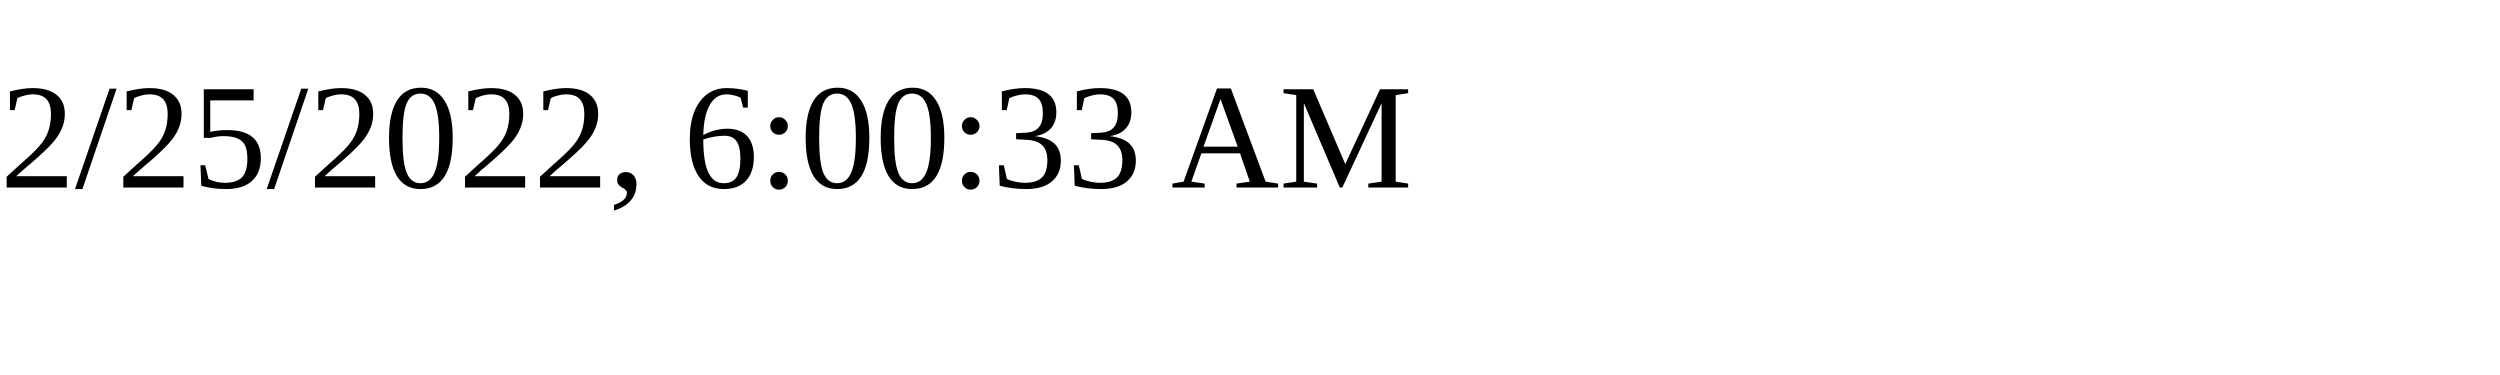
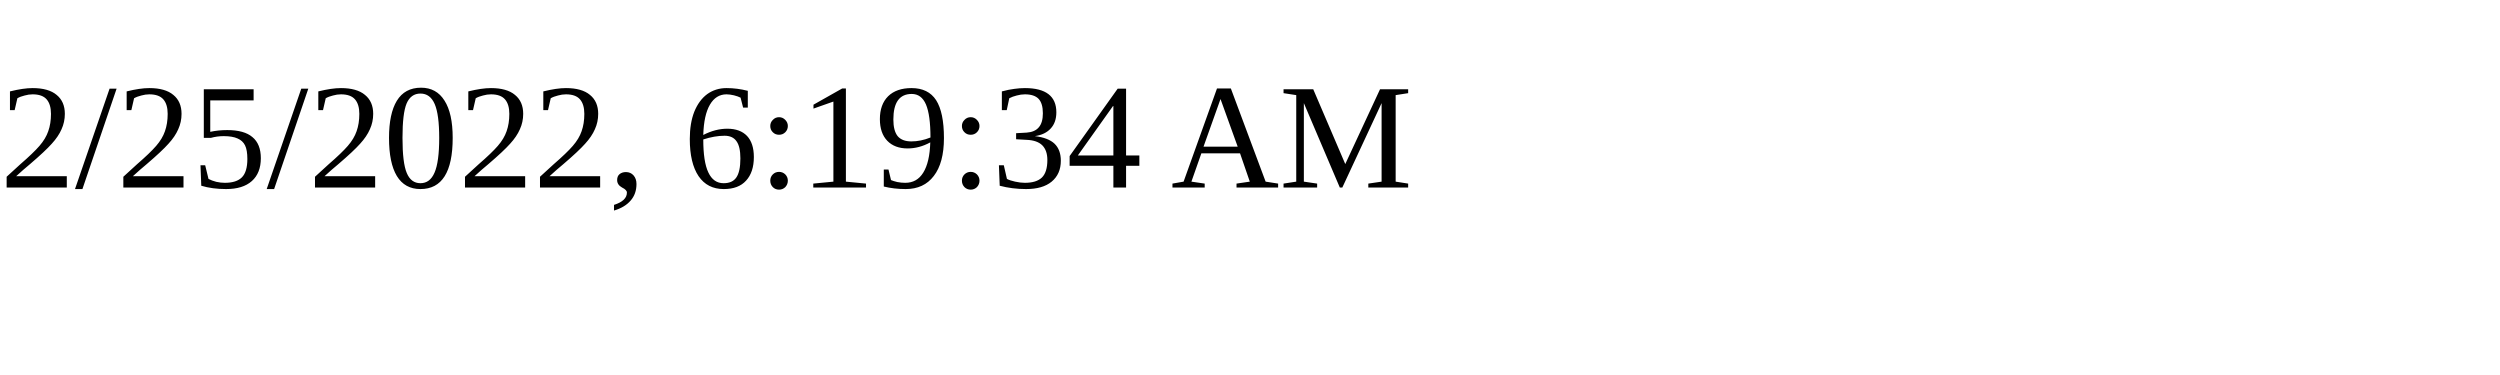
<svg xmlns="http://www.w3.org/2000/svg" height="30" width="200">
-   <text x="0" y="15">2/25/2022, 6:00:33 AM</text>
+   <text x="0" y="15">2/25/2022, 6:19:34 AM</text>
</svg>
